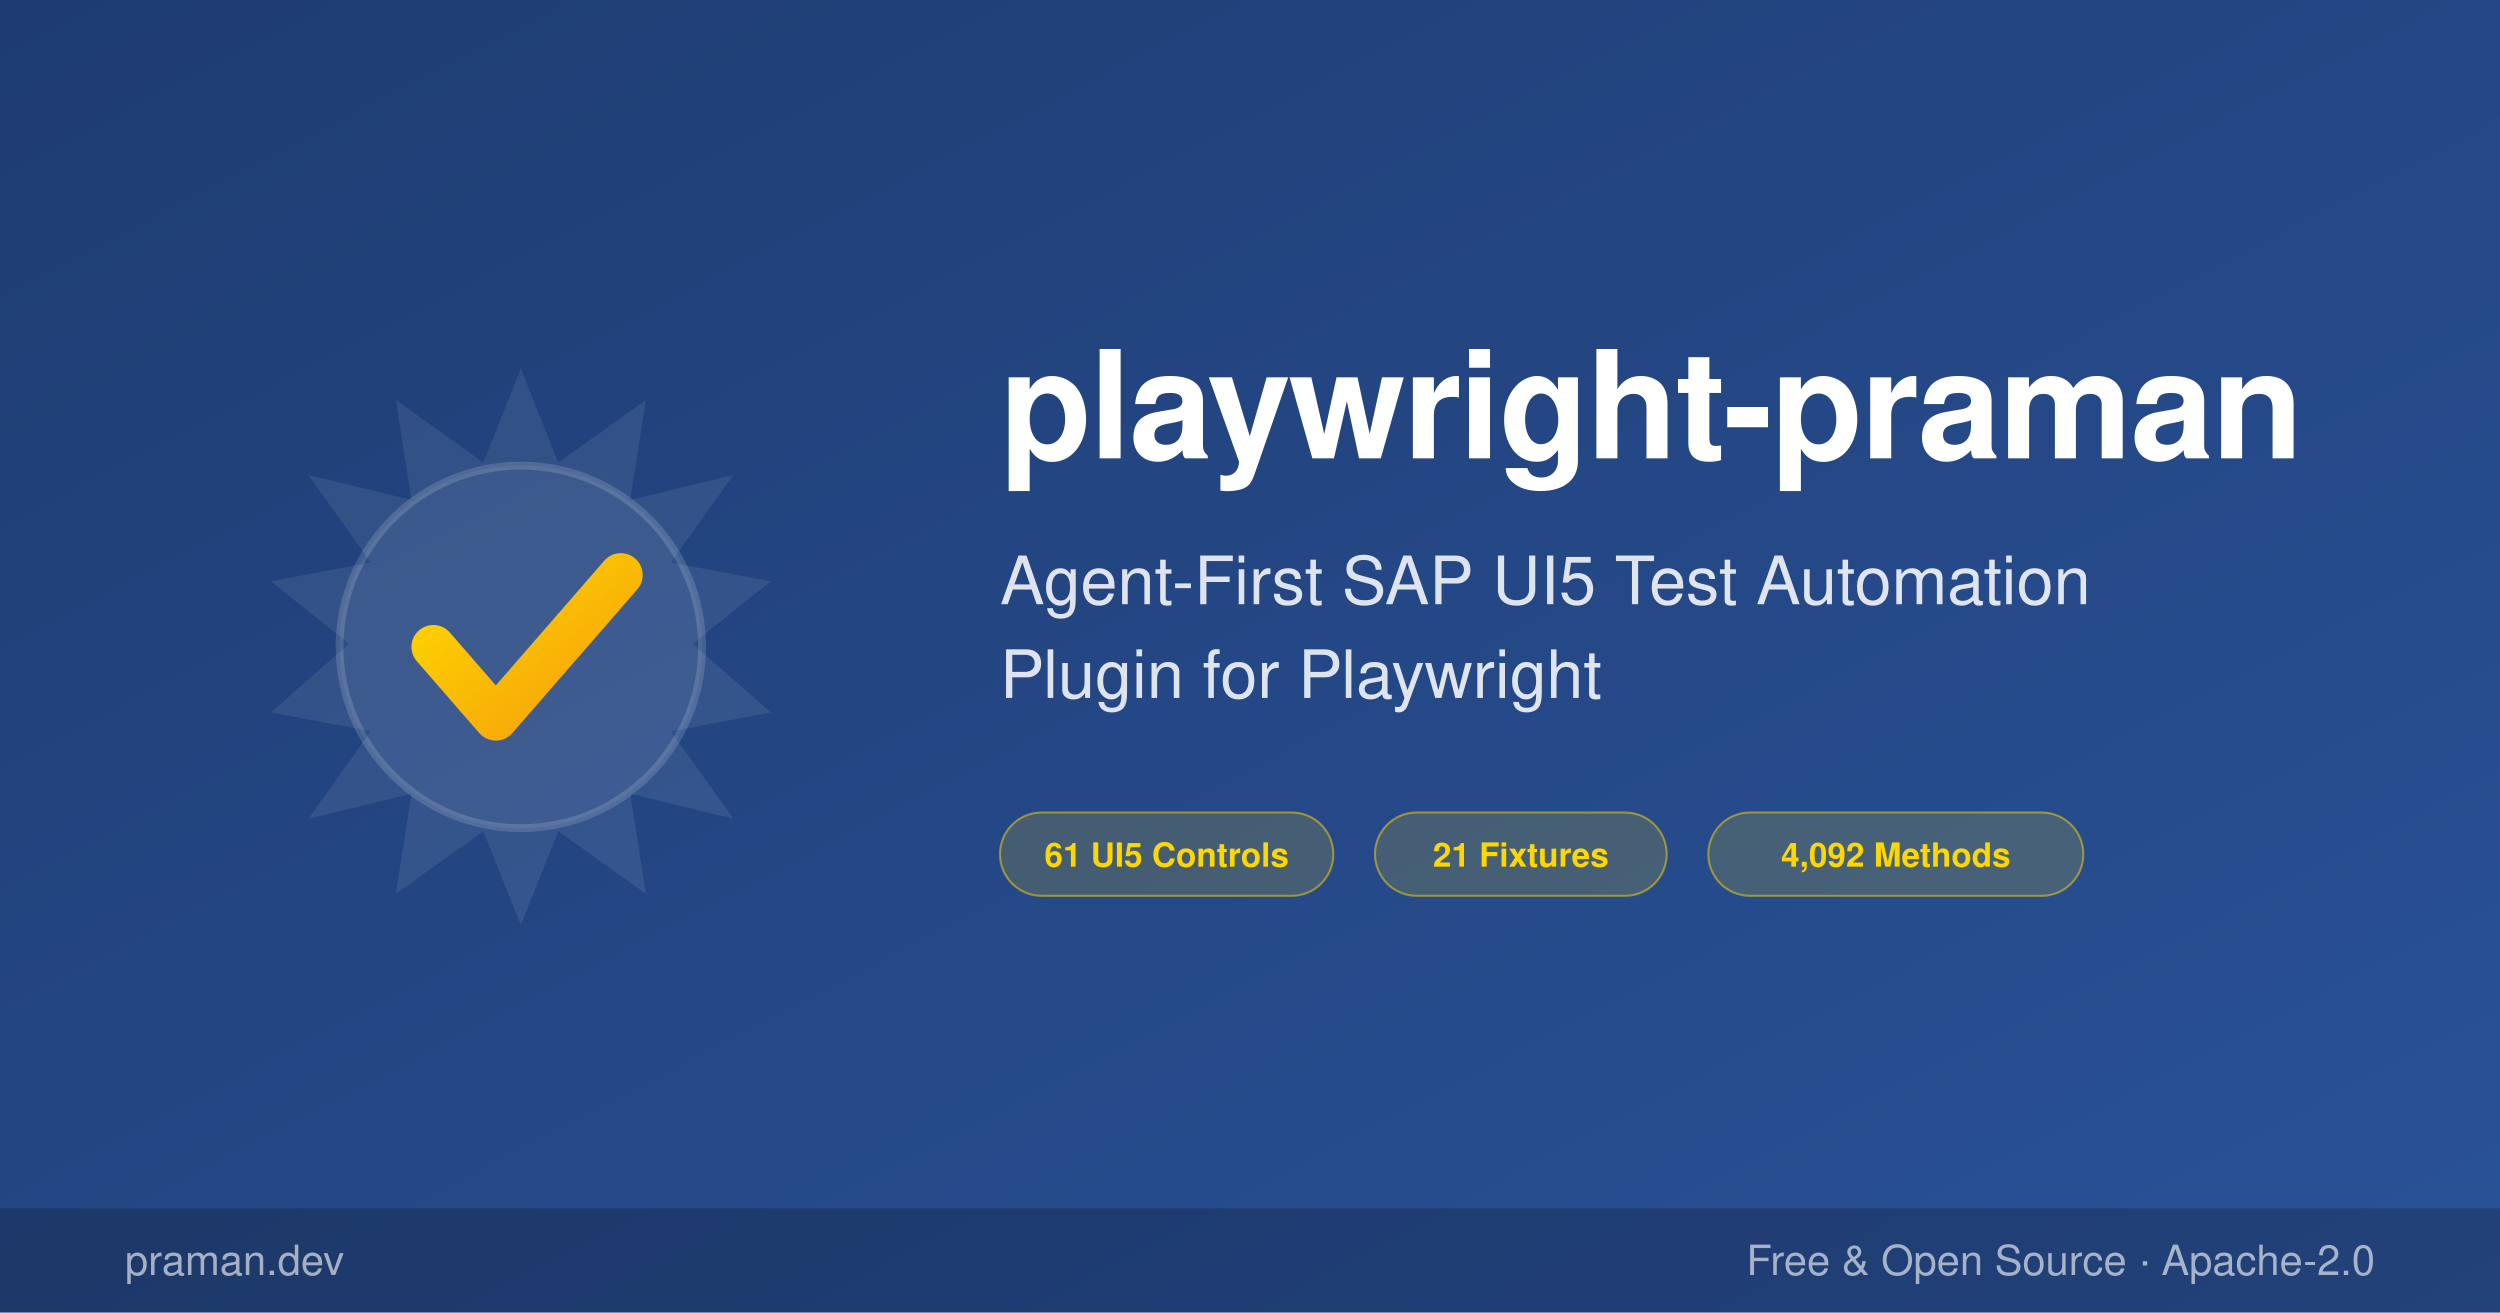
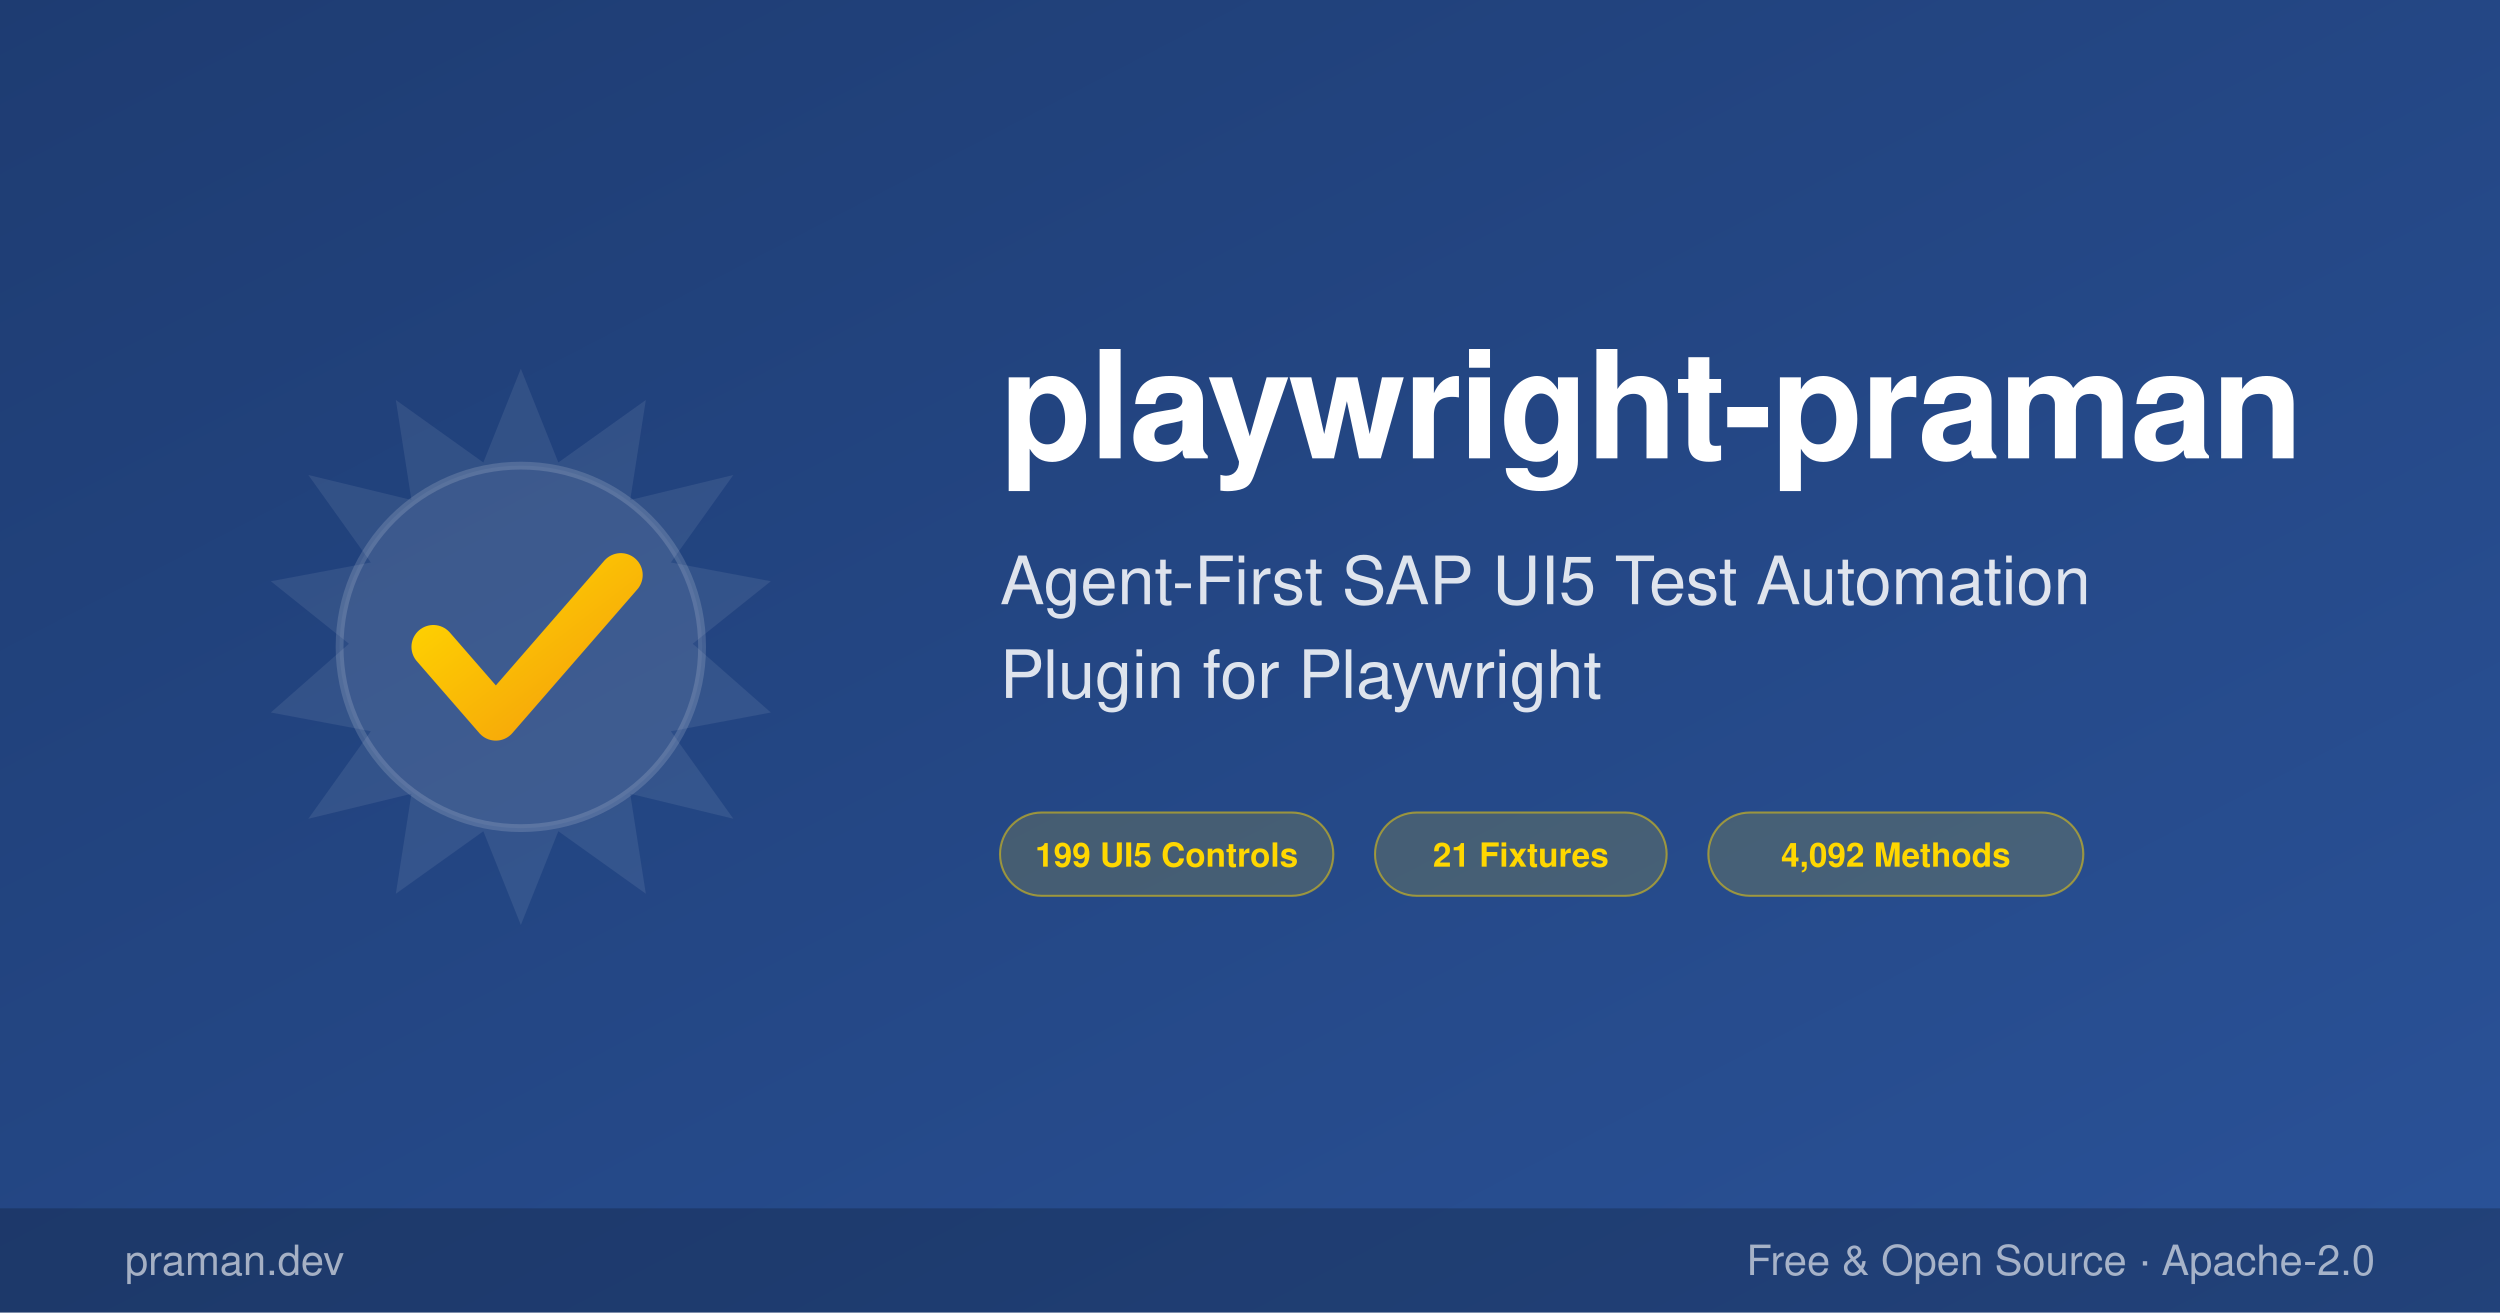
<svg xmlns="http://www.w3.org/2000/svg" width="1200" height="630" viewBox="0 0 1200 630">
  <defs>
    <linearGradient id="bg" x1="0%" y1="0%" x2="100%" y2="100%">
      <stop offset="0%" stop-color="#1e3c72" />
      <stop offset="100%" stop-color="#2a5298" />
    </linearGradient>
    <linearGradient id="gold" x1="0%" y1="0%" x2="100%" y2="100%">
      <stop offset="0%" stop-color="#ffd700" />
      <stop offset="100%" stop-color="#f59e0b" />
    </linearGradient>
  </defs>
  <rect width="1200" height="630" fill="url(#bg)" />
  <g transform="translate(100, 165) scale(1.5)">
    <path d="M100 8 L112 38 L140 18 L135 50 L168 42 L148 70 L180 76 L155 96 L180 118 L148 124 L168 152 L135 144 L140 176 L112 156 L100 186 L88 156 L60 176 L65 144 L32 152 L52 124 L20 118 L45 96 L20 76 L52 70 L32 42 L65 50 L60 18 L88 38 Z" fill="rgba(255,255,255,0.08)" />
    <circle cx="100" cy="97" r="58" fill="rgba(255,255,255,0.05)" stroke="rgba(255,255,255,0.15)" stroke-width="2.5" />
    <polyline points="72,97 92,120 132,74" fill="none" stroke="url(#gold)" stroke-width="14" stroke-linecap="round" stroke-linejoin="round" />
  </g>
  <text x="480" y="220" fill="white" font-family="Segoe UI, Helvetica, Arial, sans-serif" font-size="72" font-weight="700" letter-spacing="-1">playwright-praman</text>
  <text x="480" y="290" fill="rgba(255,255,255,0.85)" font-family="Segoe UI, Helvetica, Arial, sans-serif" font-size="32" font-weight="400">Agent-First SAP UI5 Test Automation</text>
  <text x="480" y="335" fill="rgba(255,255,255,0.85)" font-family="Segoe UI, Helvetica, Arial, sans-serif" font-size="32" font-weight="400">Plugin for Playwright</text>
  <g transform="translate(480, 390)">
    <rect x="0" y="0" width="160" height="40" rx="20" fill="rgba(255,215,0,0.15)" stroke="rgba(255,215,0,0.5)" stroke-width="1" />
-     <text x="80" y="26" text-anchor="middle" fill="#ffd700" font-family="Segoe UI, Helvetica, Arial, sans-serif" font-size="16" font-weight="600">61 UI5 Controls</text>
+     <text x="80" y="26" text-anchor="middle" fill="#ffd700" font-family="Segoe UI, Helvetica, Arial, sans-serif" font-size="16" font-weight="600">199 UI5 Controls</text>
    <rect x="180" y="0" width="140" height="40" rx="20" fill="rgba(255,215,0,0.15)" stroke="rgba(255,215,0,0.5)" stroke-width="1" />
    <text x="250" y="26" text-anchor="middle" fill="#ffd700" font-family="Segoe UI, Helvetica, Arial, sans-serif" font-size="16" font-weight="600">21 Fixtures</text>
    <rect x="340" y="0" width="180" height="40" rx="20" fill="rgba(255,215,0,0.15)" stroke="rgba(255,215,0,0.5)" stroke-width="1" />
    <text x="430" y="26" text-anchor="middle" fill="#ffd700" font-family="Segoe UI, Helvetica, Arial, sans-serif" font-size="16" font-weight="600">4,092 Methods</text>
  </g>
  <rect x="0" y="580" width="1200" height="50" fill="rgba(0,0,0,0.2)" />
  <text x="60" y="612" fill="rgba(255,255,255,0.6)" font-family="Segoe UI, Helvetica, Arial, sans-serif" font-size="20">praman.dev</text>
  <text x="1140" y="612" text-anchor="end" fill="rgba(255,255,255,0.6)" font-family="Segoe UI, Helvetica, Arial, sans-serif" font-size="20">Free &amp; Open Source · Apache-2.0</text>
</svg>
